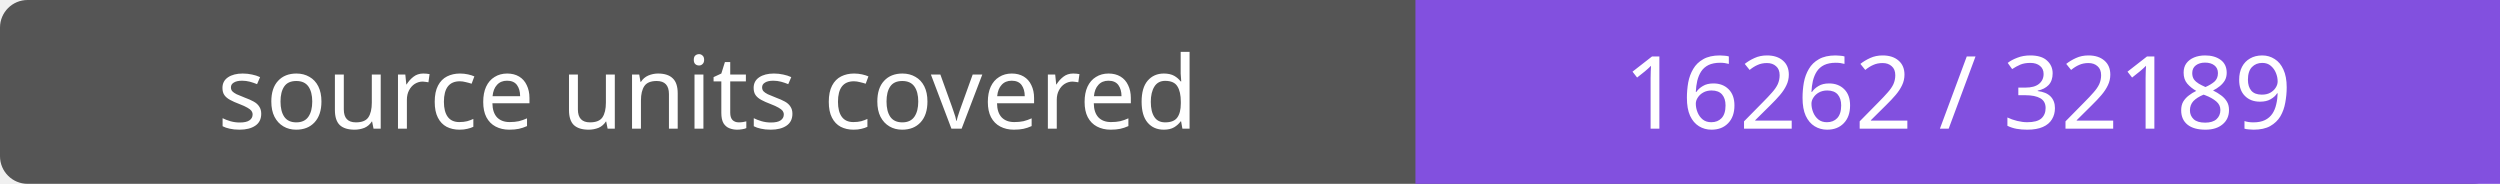
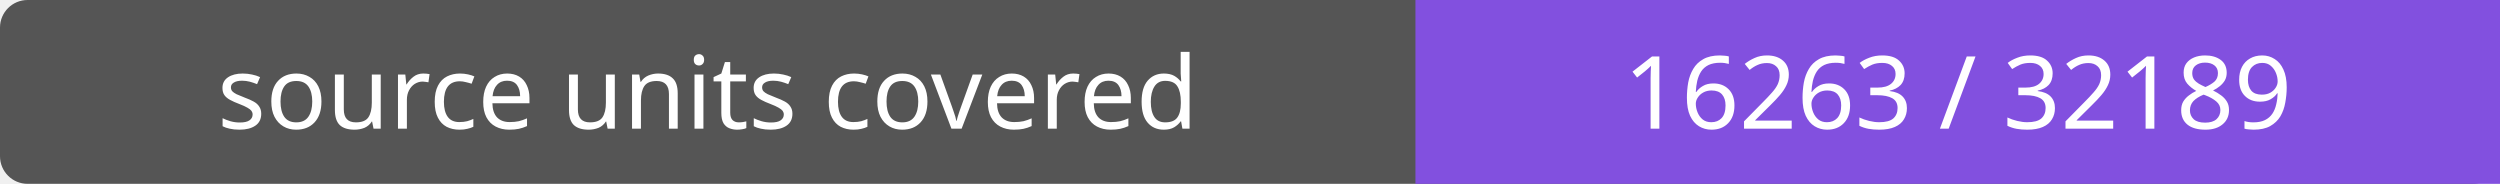
- <svg xmlns="http://www.w3.org/2000/svg" width="272" height="20" role="img" aria-label="source units covered: 16262 / 32189">
+ <svg xmlns="http://www.w3.org/2000/svg" width="272" height="20" role="img" aria-label="source units covered: 16263 / 32189">
  <rect width="272" height="20" rx="3" fill="#555" />
  <path fill="#8250df" d="M154 0h118v20H154z" />
  <g fill="#fff" text-anchor="middle" font-family="Verdana,sans-serif" font-size="11">
    <text x="77.0" y="14">source units covered</text>
-     <text x="213.0" y="14">16262 / 32189</text>
+     <text x="213.0" y="14">16263 / 32189</text>
  </g>
</svg>
